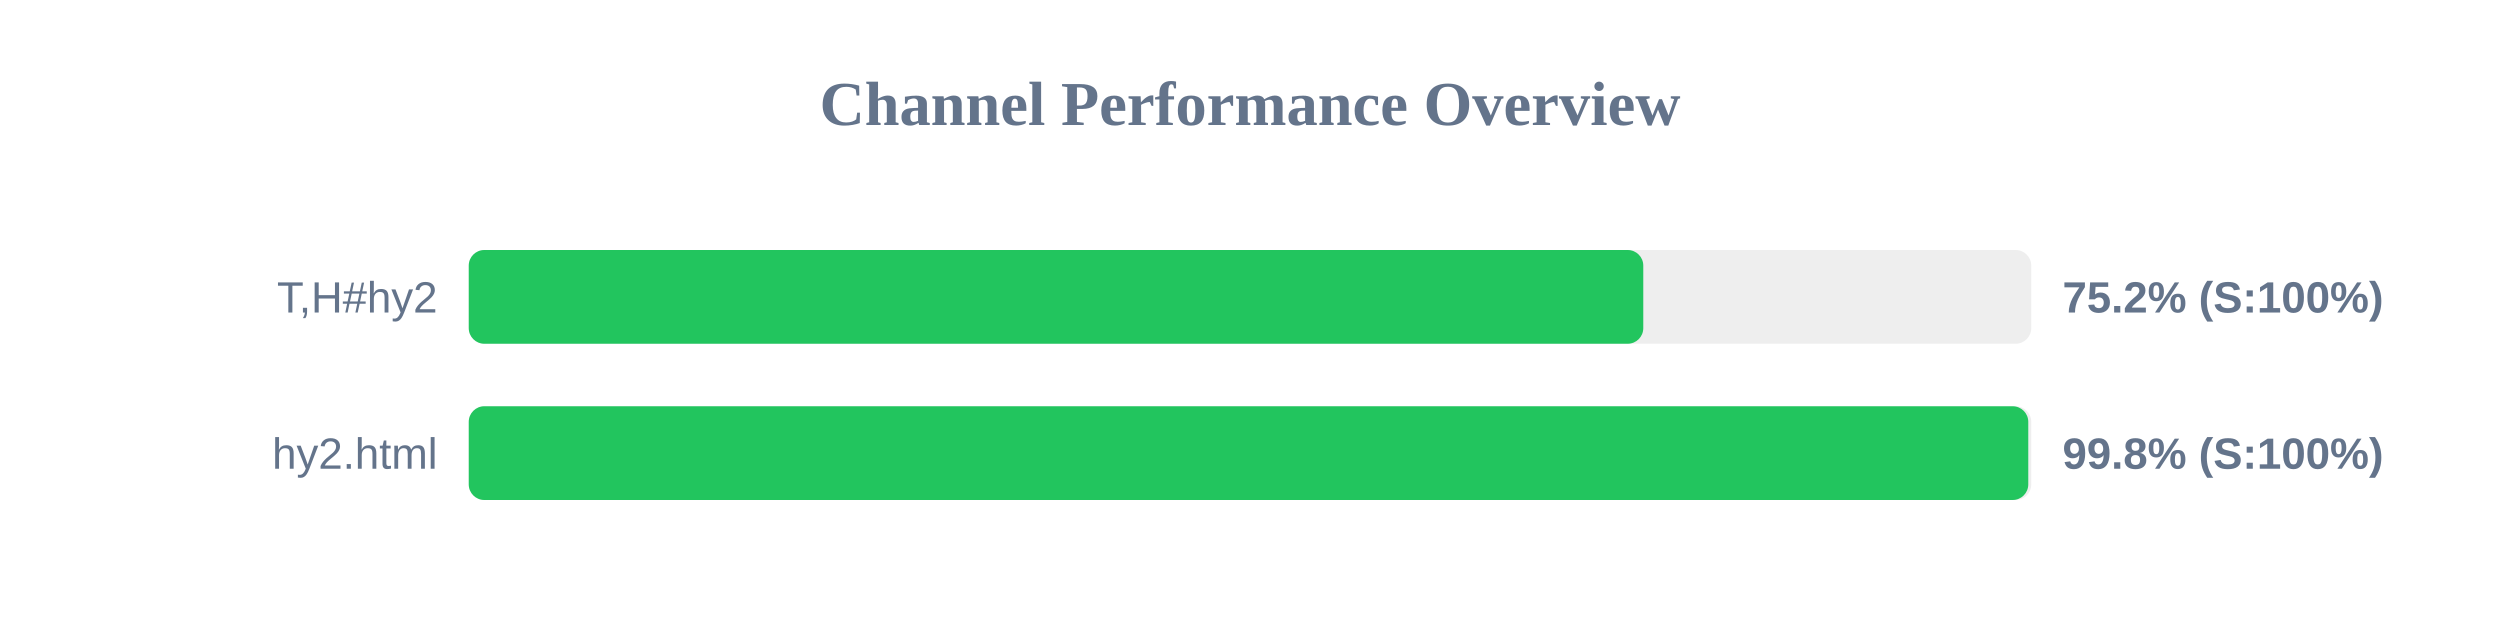
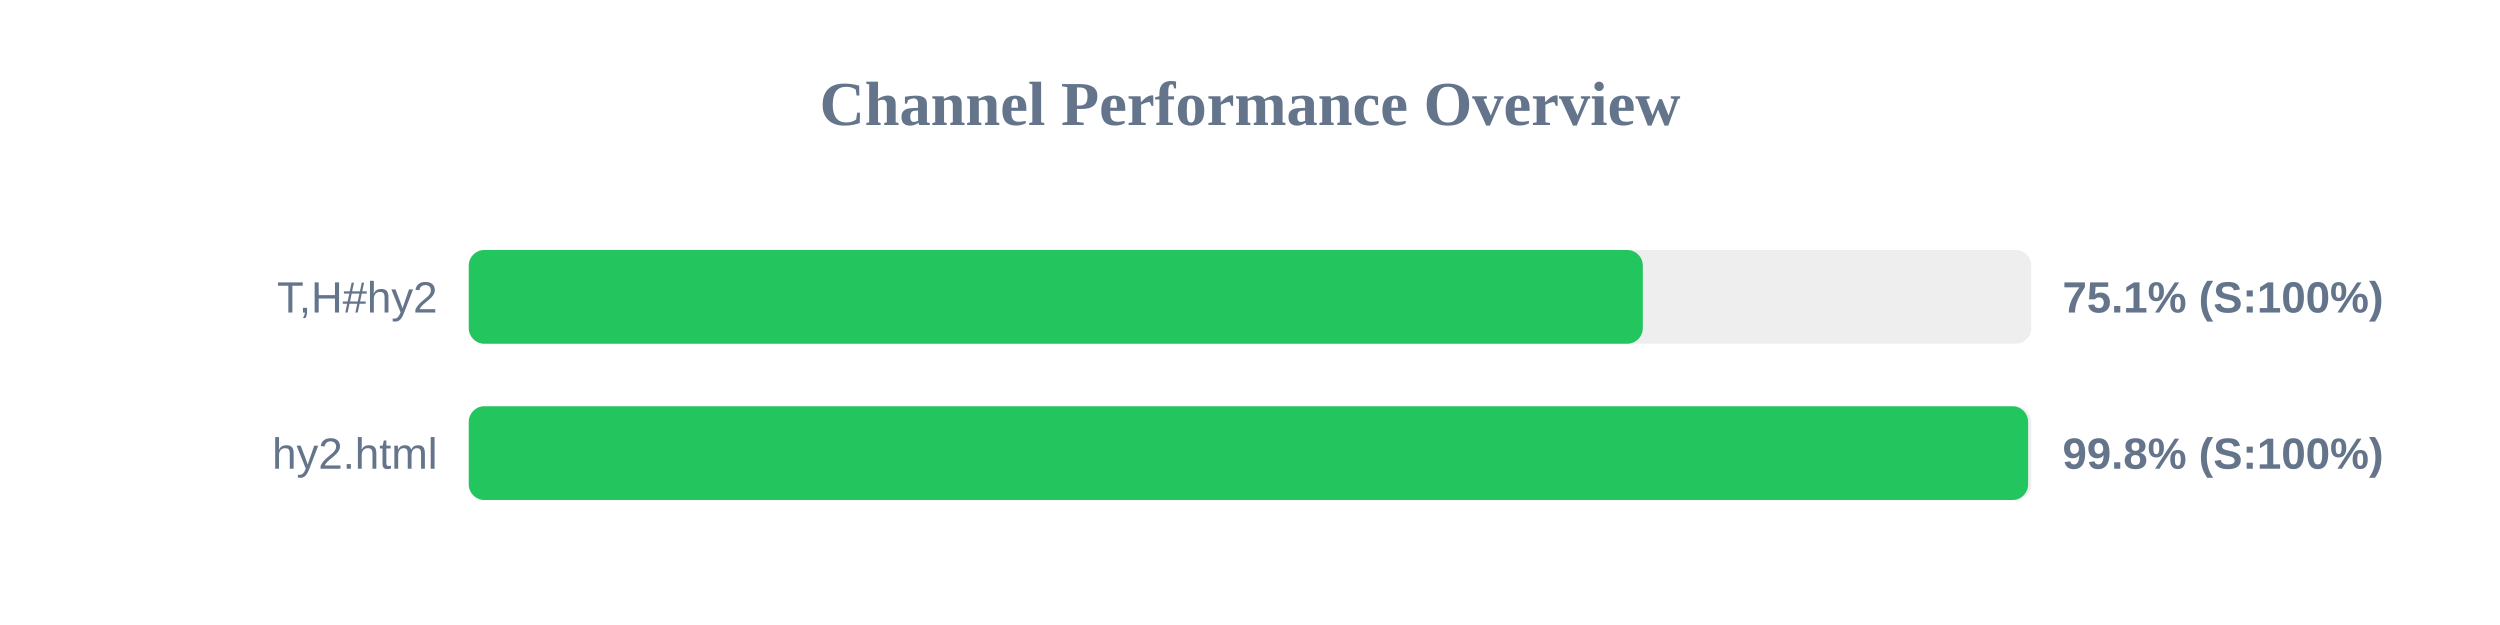
<svg xmlns="http://www.w3.org/2000/svg" width="800" height="200" version="1.1">
  <style>
        .row { font: 14px Arial; fill: #64748b; }
        .score { font: bold 14px Arial; fill: #64748b; }
    </style>
  <text x="400" y="40" text-anchor="middle" font-size="20px" font-weight="bold" fill="#64748b">Channel Performance Overview</text>
  <rect x="150" y="80" width="500" height="30" fill="#eee" rx="5" />
-   <rect x="150" y="80" width="375.85" height="30" fill="#22c55e" rx="5" />
+   <rect x="150" y="80" width="375.7" height="30" fill="#22c55e" rx="5" />
  <text x="140" y="100" text-anchor="end" class="row">T,H#hy2</text>
-   <text x="660" y="100" text-anchor="start" class="score">75.2% (S:100%)</text>
+   <text x="660" y="100" text-anchor="start" class="score">75.1% (S:100%)</text>
  <rect x="150" y="130" width="500" height="30" fill="#eee" rx="5" />
-   <rect x="150" y="130" width="499.05" height="30" fill="#22c55e" rx="5" />
+   <rect x="150" y="130" width="499.0" height="30" fill="#22c55e" rx="5" />
  <text x="140" y="150" text-anchor="end" class="row">hy2.html</text>
  <text x="660" y="150" text-anchor="start" class="score">99.8% (S:100%)</text>
</svg>
